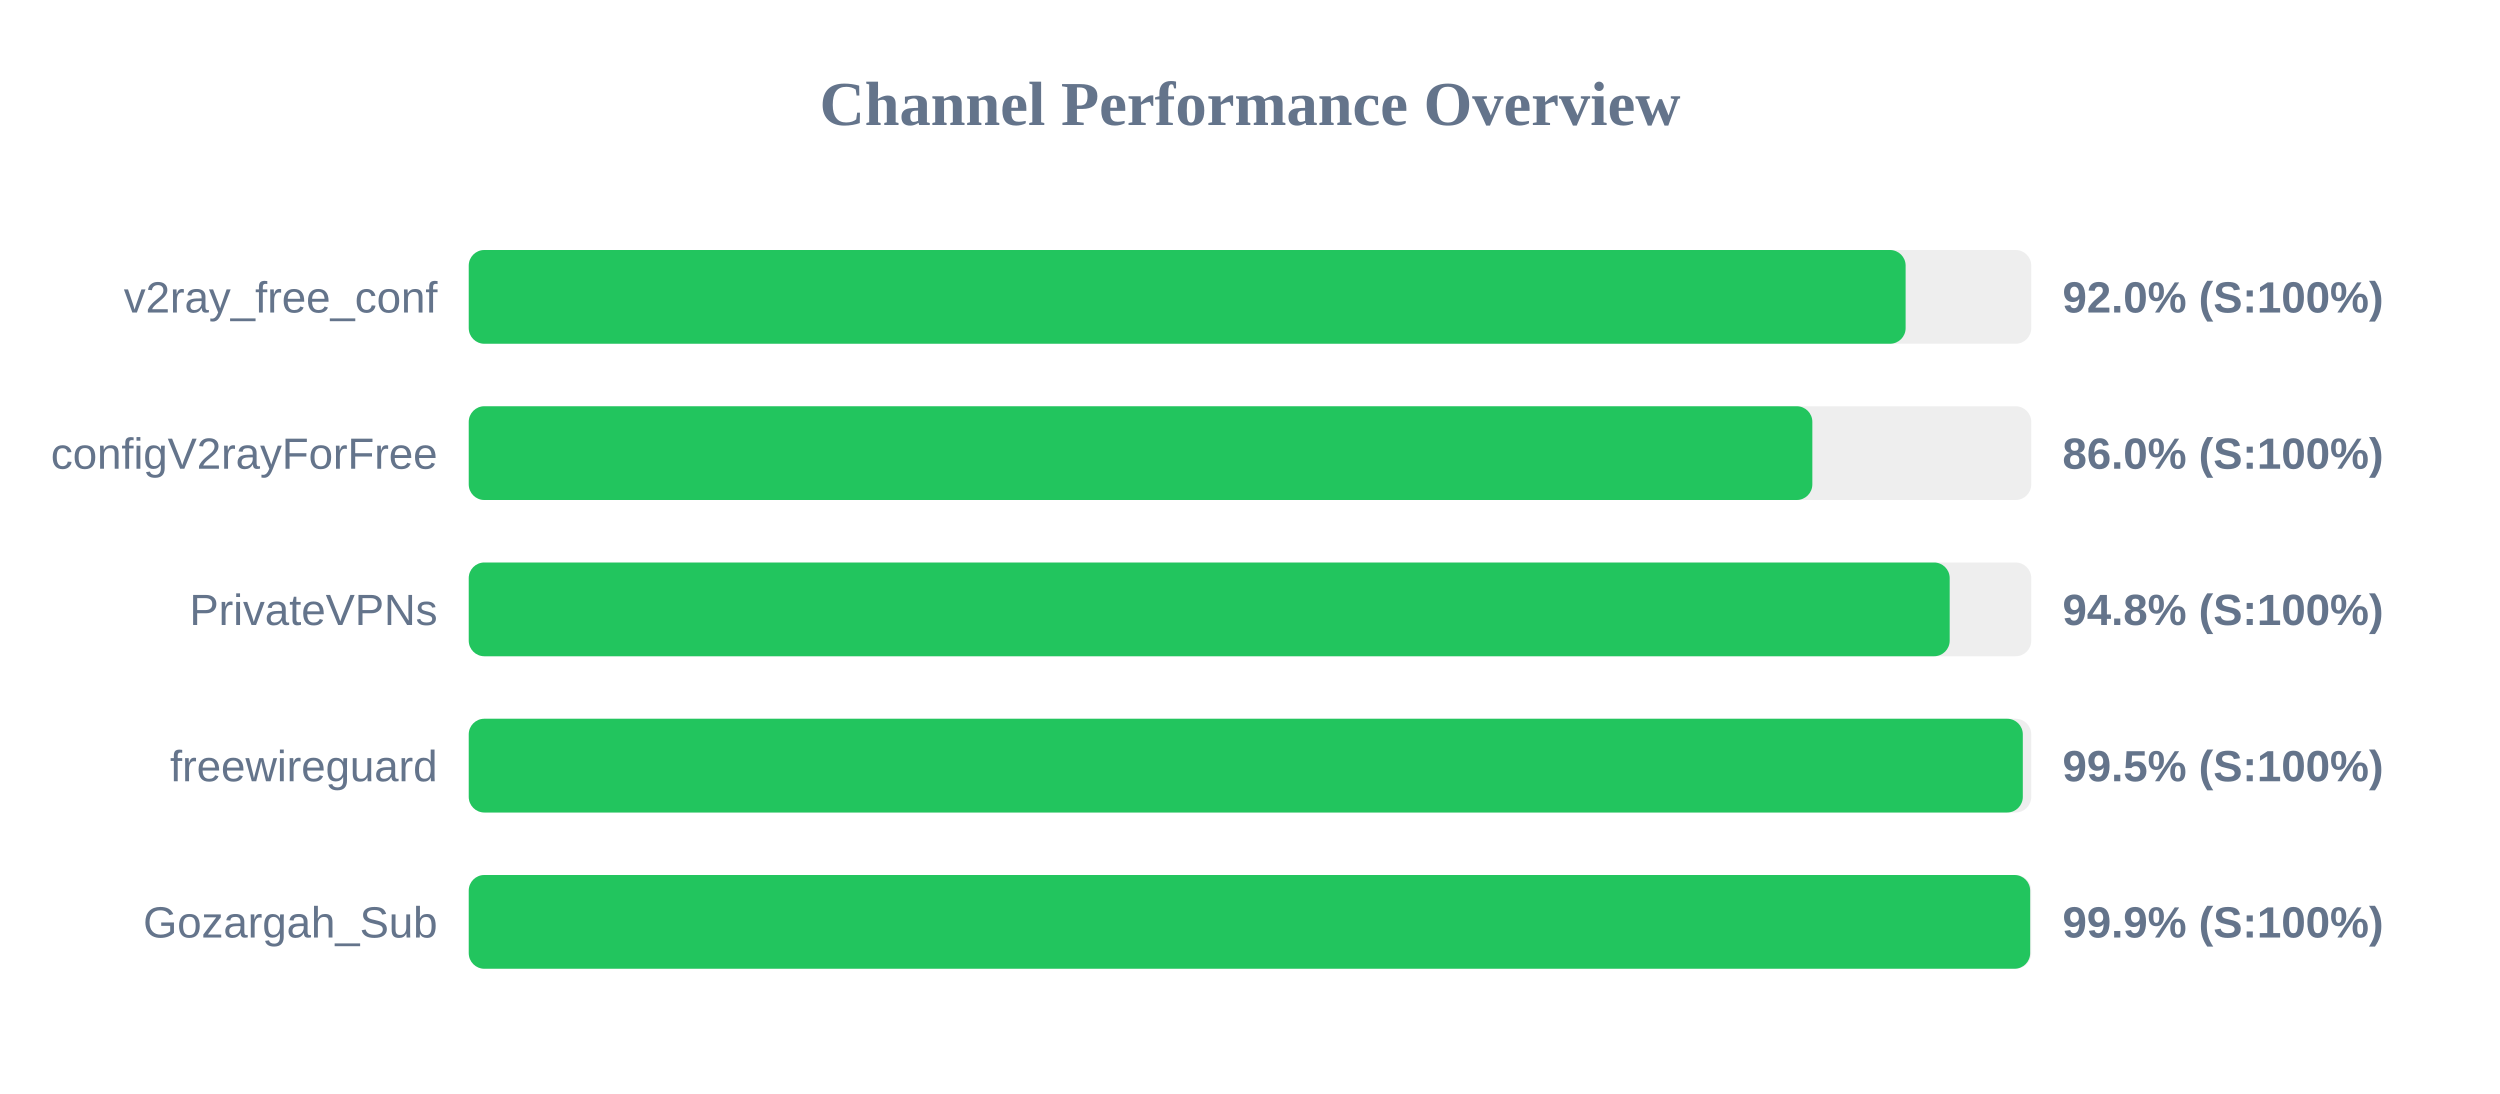
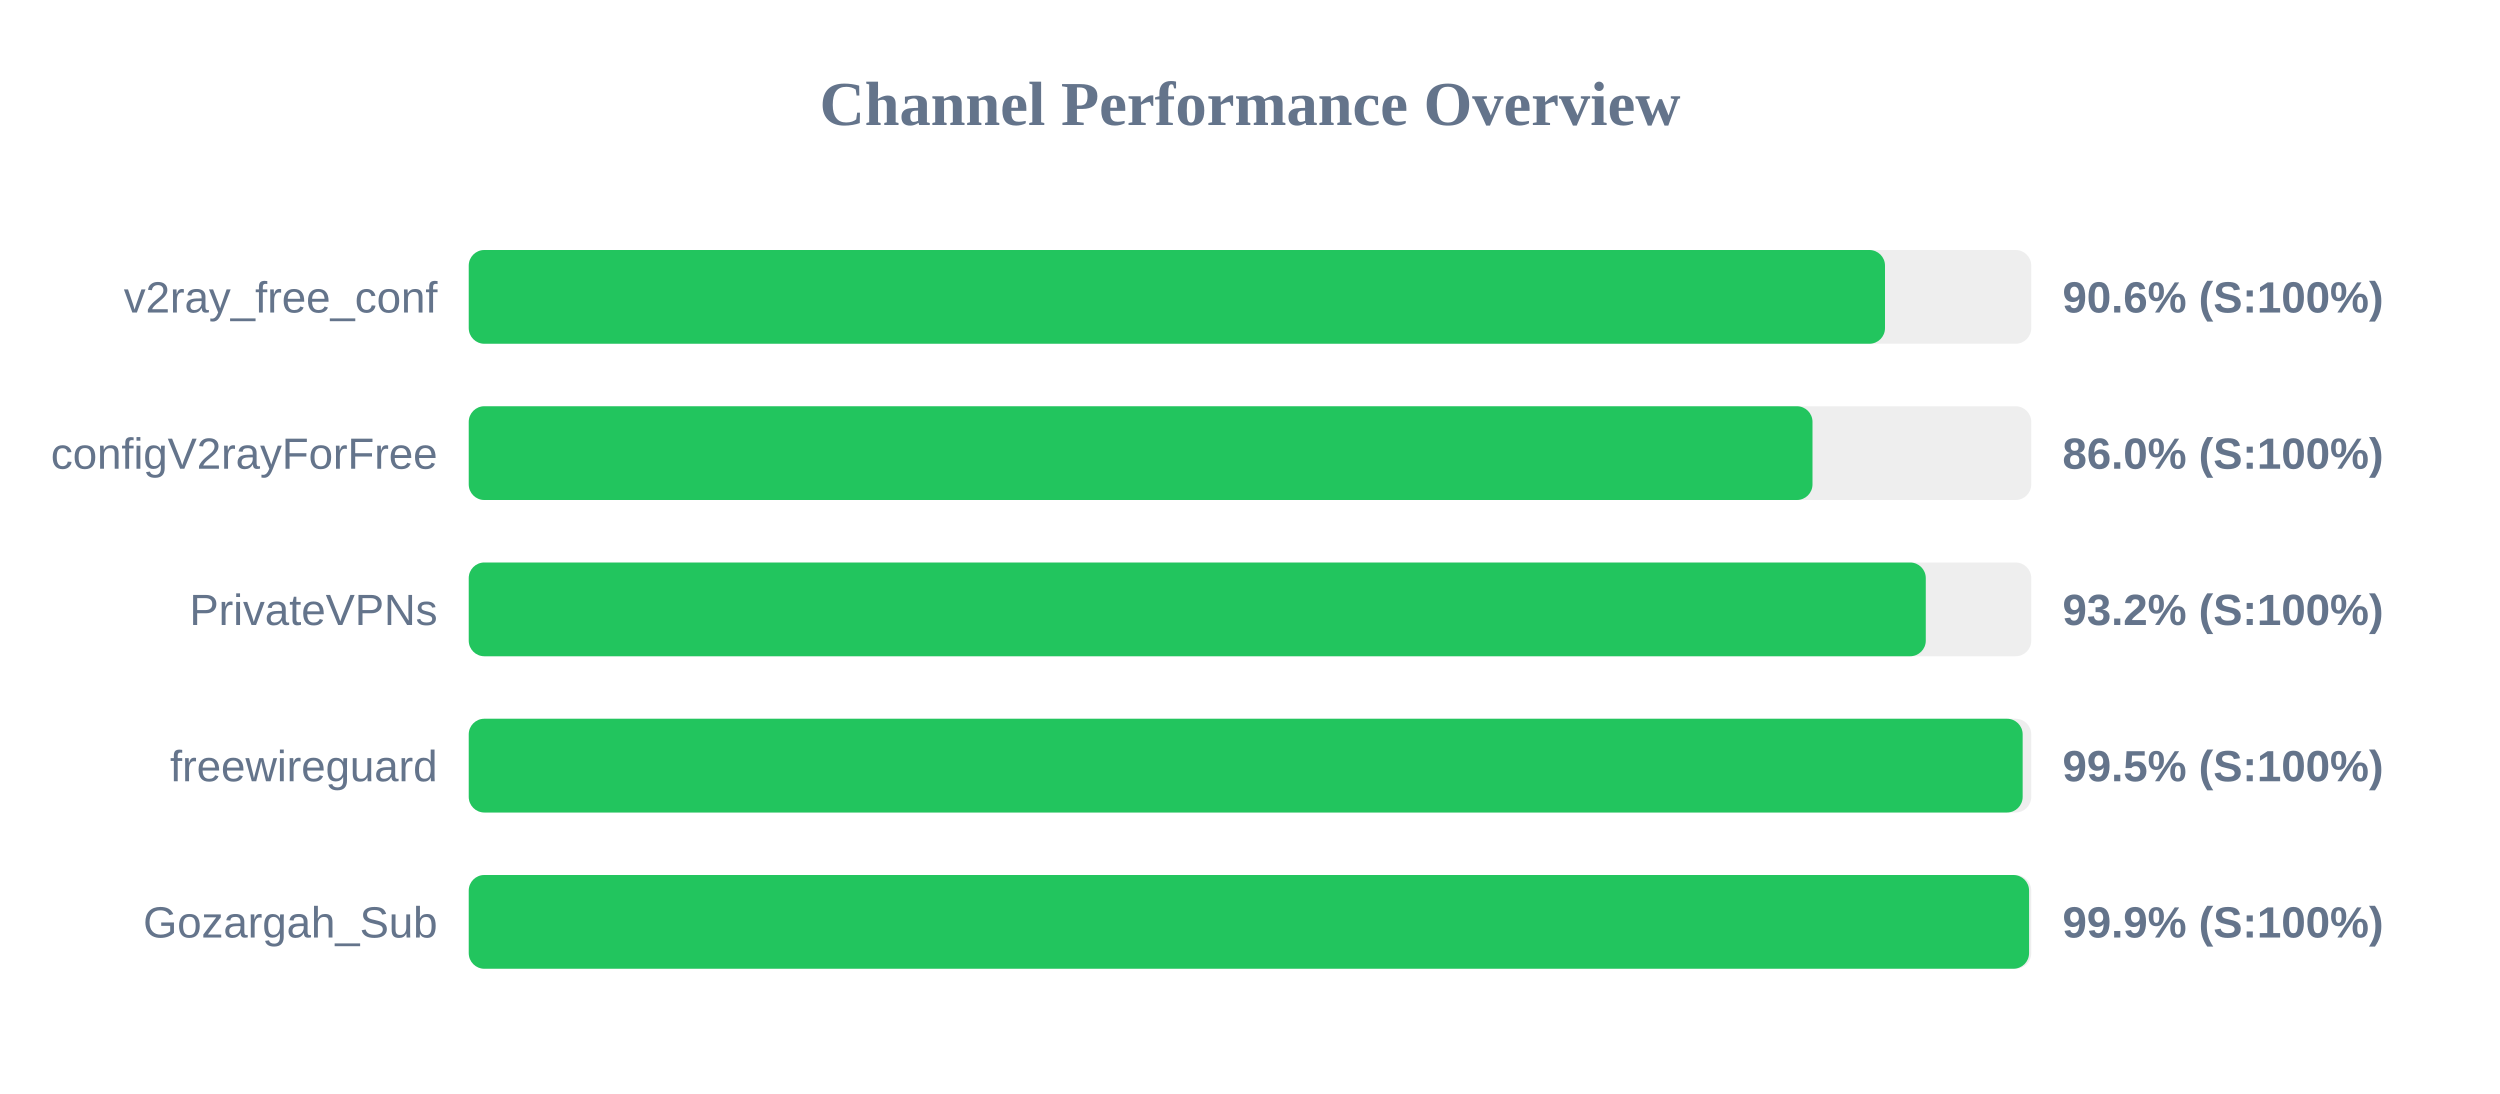
<svg xmlns="http://www.w3.org/2000/svg" width="800" height="350" version="1.1">
  <style>
        .row { font: 14px Arial; fill: #64748b; }
        .score { font: bold 14px Arial; fill: #64748b; }
    </style>
  <text x="400" y="40" text-anchor="middle" font-size="20px" font-weight="bold" fill="#64748b">Channel Performance Overview</text>
  <rect x="150" y="80" width="500" height="30" fill="#eee" rx="5" />
-   <rect x="150" y="80" width="459.8" height="30" fill="#22c55e" rx="5" />
+   <rect x="150" y="80" width="453.2" height="30" fill="#22c55e" rx="5" />
  <text x="140" y="100" text-anchor="end" class="row">v2ray_free_conf</text>
-   <text x="660" y="100" text-anchor="start" class="score">92.0% (S:100%)</text>
+   <text x="660" y="100" text-anchor="start" class="score">90.6% (S:100%)</text>
  <rect x="150" y="130" width="500" height="30" fill="#eee" rx="5" />
-   <rect x="150" y="130" width="429.95" height="30" fill="#22c55e" rx="5" />
+   <rect x="150" y="130" width="430.0" height="30" fill="#22c55e" rx="5" />
  <text x="140" y="150" text-anchor="end" class="row">configV2rayForFree</text>
  <text x="660" y="150" text-anchor="start" class="score">86.0% (S:100%)</text>
  <rect x="150" y="180" width="500" height="30" fill="#eee" rx="5" />
-   <rect x="150" y="180" width="473.9" height="30" fill="#22c55e" rx="5" />
+   <rect x="150" y="180" width="466.25" height="30" fill="#22c55e" rx="5" />
  <text x="140" y="200" text-anchor="end" class="row">PrivateVPNs</text>
-   <text x="660" y="200" text-anchor="start" class="score">94.8% (S:100%)</text>
+   <text x="660" y="200" text-anchor="start" class="score">93.2% (S:100%)</text>
  <rect x="150" y="230" width="500" height="30" fill="#eee" rx="5" />
-   <rect x="150" y="230" width="497.3" height="30" fill="#22c55e" rx="5" />
+   <rect x="150" y="230" width="497.25" height="30" fill="#22c55e" rx="5" />
  <text x="140" y="250" text-anchor="end" class="row">freewireguard</text>
  <text x="660" y="250" text-anchor="start" class="score">99.5% (S:100%)</text>
  <rect x="150" y="280" width="500" height="30" fill="#eee" rx="5" />
-   <rect x="150" y="280" width="499.65" height="30" fill="#22c55e" rx="5" />
+   <rect x="150" y="280" width="499.3" height="30" fill="#22c55e" rx="5" />
  <text x="140" y="300" text-anchor="end" class="row">Gozargah_Sub</text>
  <text x="660" y="300" text-anchor="start" class="score">99.9% (S:100%)</text>
</svg>
